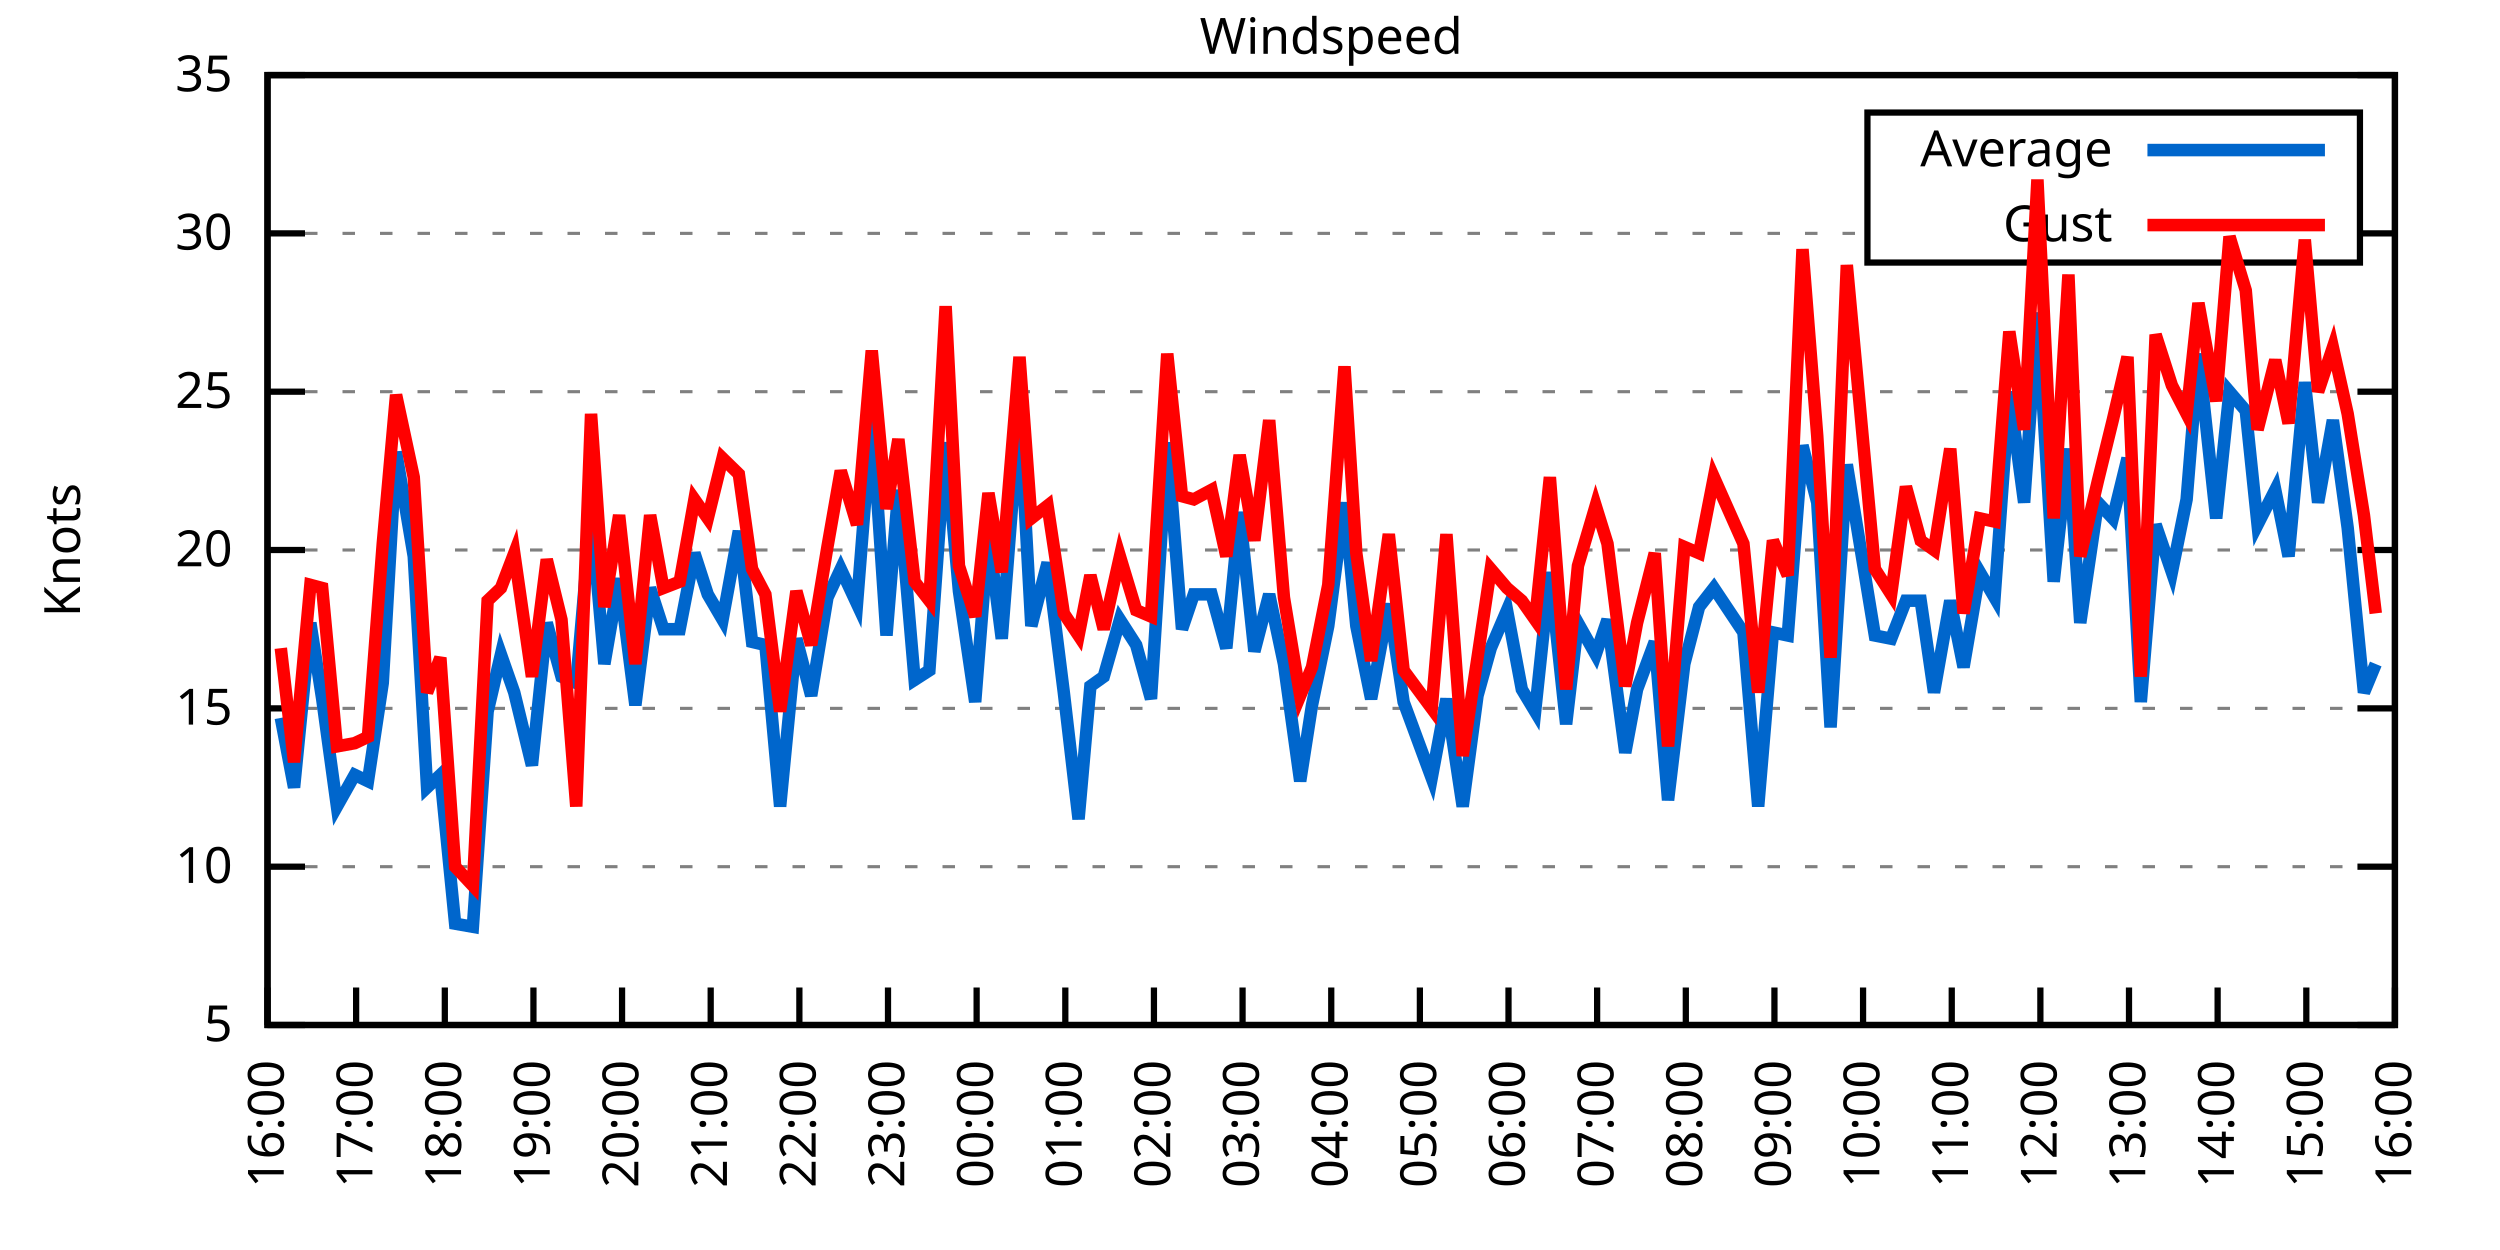
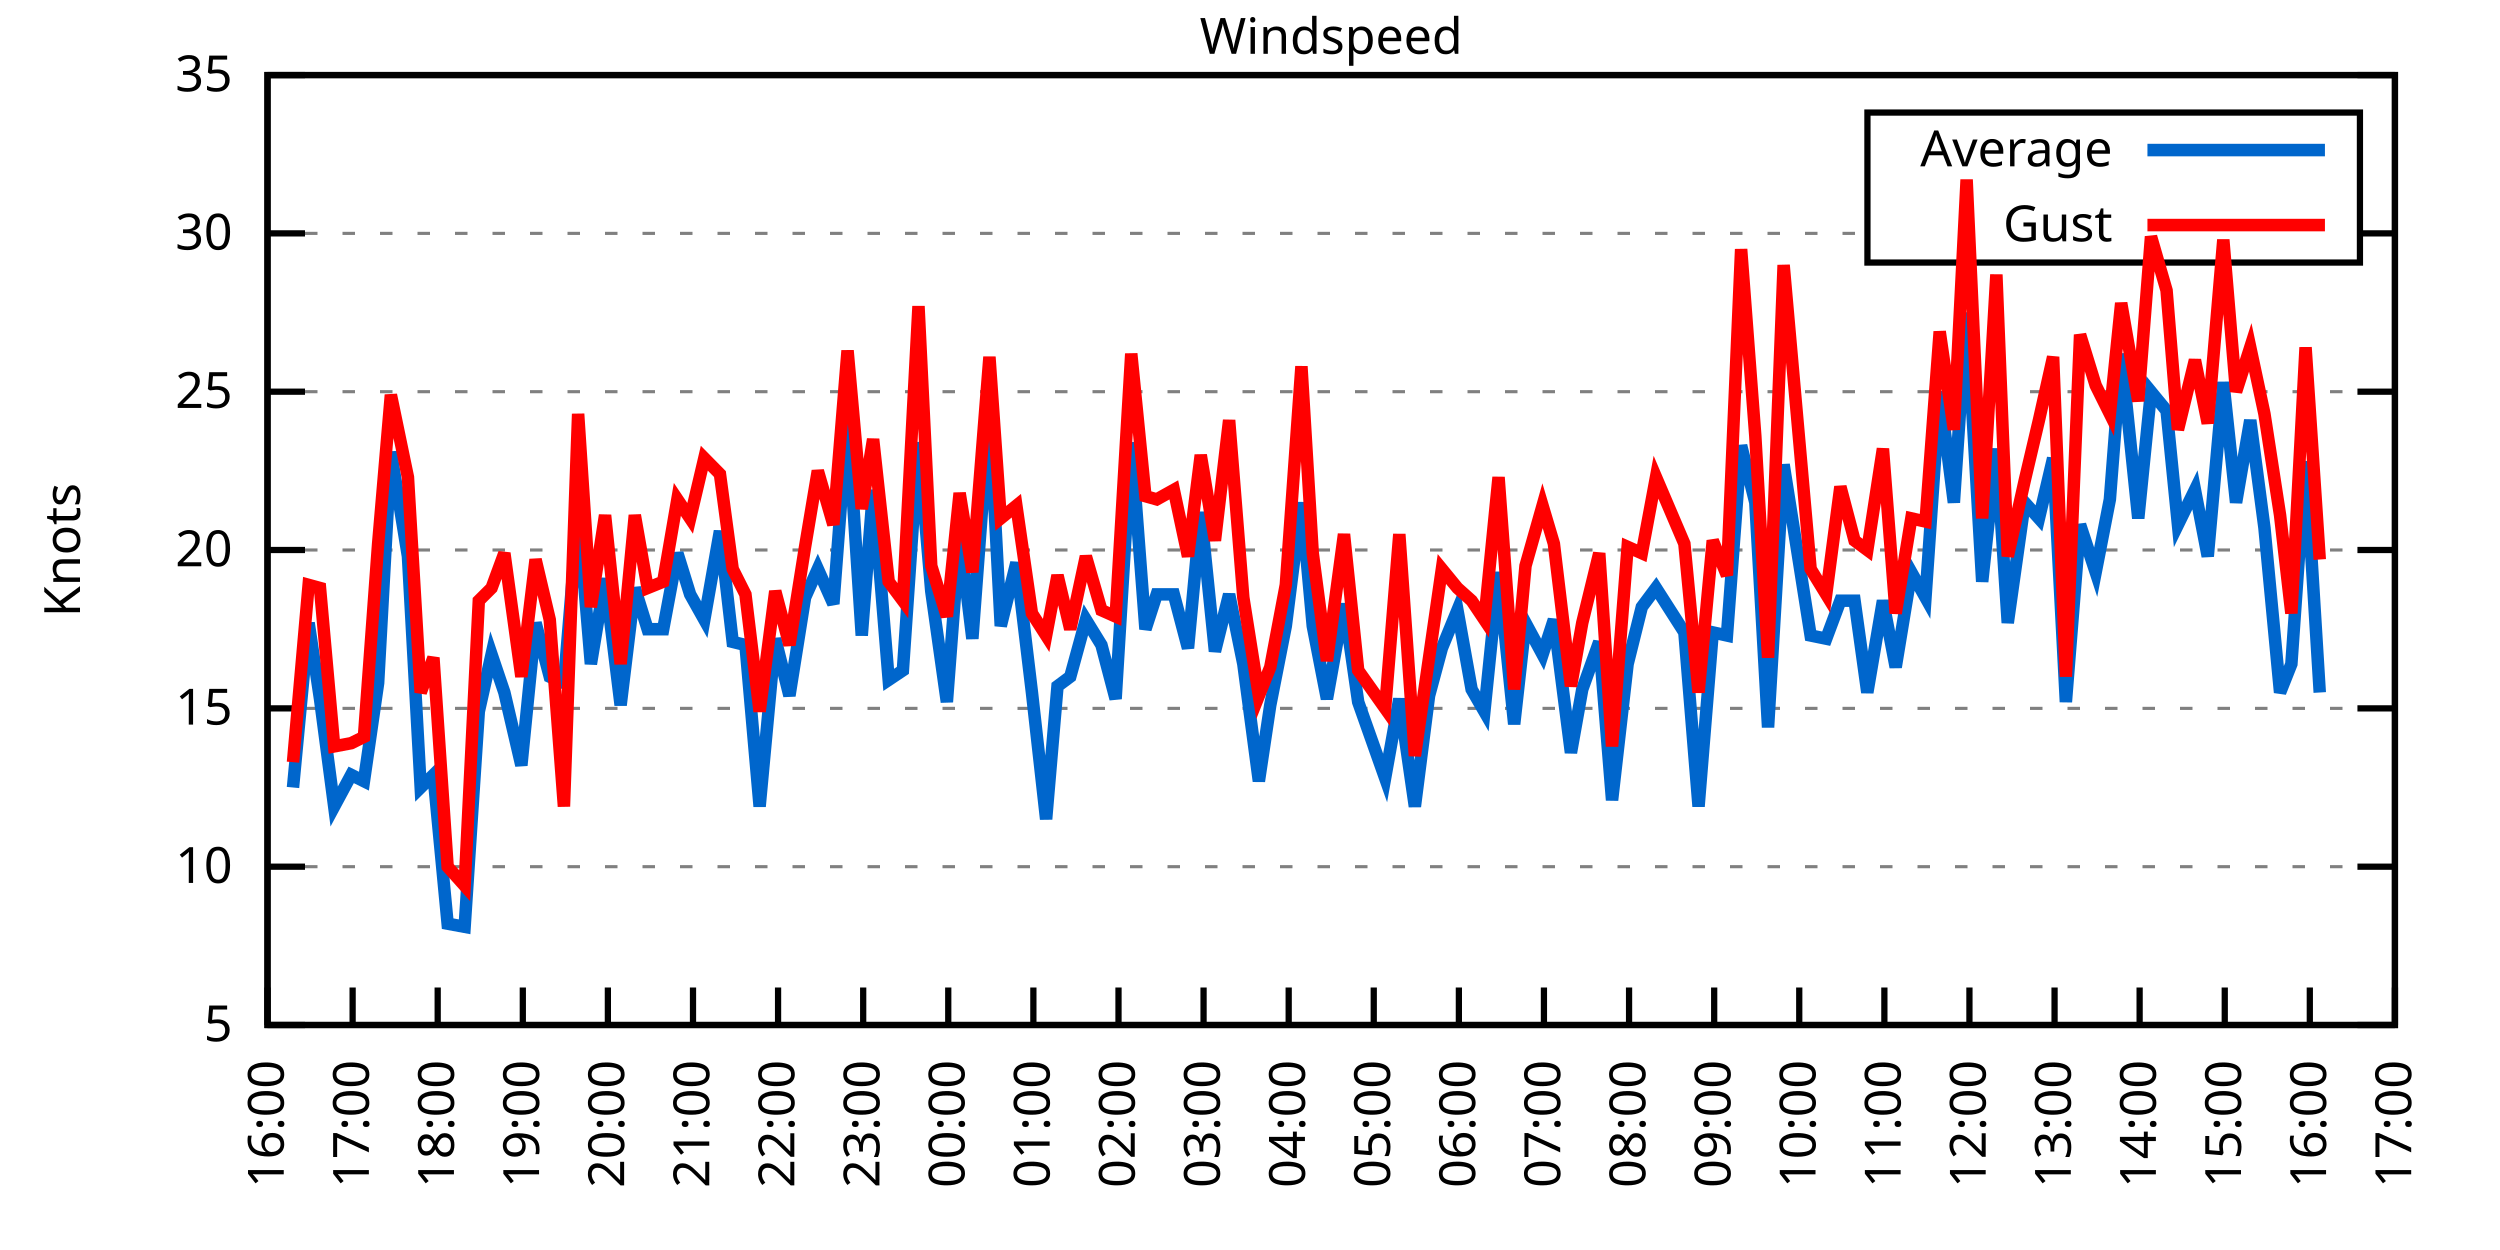
<svg xmlns="http://www.w3.org/2000/svg" xmlns:xlink="http://www.w3.org/1999/xlink" width="400" height="200" viewBox="0 0 400 200">
  <g id="gnuplot_canvas">
    <rect x="0" y="0" width="400" height="200" fill="none" />
    <defs>
      <circle id="gpDot" r="0.5" stroke-width="0.5" stroke="currentColor" />
      <path id="gpPt0" stroke-width="0.333" stroke="currentColor" d="M-1,0 h2 M0,-1 v2" />
      <path id="gpPt1" stroke-width="0.333" stroke="currentColor" d="M-1,-1 L1,1 M1,-1 L-1,1" />
      <path id="gpPt2" stroke-width="0.333" stroke="currentColor" d="M-1,0 L1,0 M0,-1 L0,1 M-1,-1 L1,1 M-1,1 L1,-1" />
      <rect id="gpPt3" stroke-width="0.333" stroke="currentColor" x="-1" y="-1" width="2" height="2" />
      <rect id="gpPt4" stroke-width="0.333" stroke="currentColor" fill="currentColor" x="-1" y="-1" width="2" height="2" />
      <circle id="gpPt5" stroke-width="0.333" stroke="currentColor" cx="0" cy="0" r="1" />
      <use xlink:href="#gpPt5" id="gpPt6" fill="currentColor" stroke="none" />
      <path id="gpPt7" stroke-width="0.333" stroke="currentColor" d="M0,-1.33 L-1.33,0.67 L1.33,0.67 z" />
      <use xlink:href="#gpPt7" id="gpPt8" fill="currentColor" stroke="none" />
      <use xlink:href="#gpPt7" id="gpPt9" stroke="currentColor" transform="rotate(180)" />
      <use xlink:href="#gpPt9" id="gpPt10" fill="currentColor" stroke="none" />
      <use xlink:href="#gpPt3" id="gpPt11" stroke="currentColor" transform="rotate(45)" />
      <use xlink:href="#gpPt11" id="gpPt12" fill="currentColor" stroke="none" />
      <path id="gpPt13" stroke-width="0.333" stroke="currentColor" d="M0,1.330 L1.265,0.411 L0.782,-1.067 L-0.782,-1.076 L-1.265,0.411 z" />
      <use xlink:href="#gpPt13" id="gpPt14" fill="currentColor" stroke="none" />
      <filter id="textbox" filterUnits="objectBoundingBox" x="0" y="0" height="1" width="1">
        <feFlood flood-color="white" flood-opacity="1" result="bgnd" />
        <feComposite in="SourceGraphic" in2="bgnd" operator="atop" />
      </filter>
      <filter id="greybox" filterUnits="objectBoundingBox" x="0" y="0" height="1" width="1">
        <feFlood flood-color="lightgrey" flood-opacity="1" result="grey" />
        <feComposite in="SourceGraphic" in2="grey" operator="atop" />
      </filter>
    </defs>
    <g fill="none" color="white" stroke="currentColor" stroke-width="1.00" stroke-linecap="butt" stroke-linejoin="miter">
</g>
    <g fill="none" color="black" stroke="currentColor" stroke-width="1.00" stroke-linecap="butt" stroke-linejoin="miter">
      <g stroke="none" shape-rendering="crispEdges">
        <polygon fill="rgb(255, 255, 255)" points="42.80,164.00 383.18,164.00 383.18,12.02 42.80,12.02 " />
      </g>
    </g>
    <g fill="none" color="black" stroke="currentColor" stroke-width="1.00" stroke-linecap="butt" stroke-linejoin="miter">
</g>
    <g fill="none" color="black" stroke="black" stroke-width="0.50" stroke-linecap="butt" stroke-linejoin="miter">
</g>
    <g fill="none" color="gray" stroke="currentColor" stroke-width="0.50" stroke-linecap="butt" stroke-linejoin="miter">
      <path stroke="gray" stroke-dasharray="2,4" class="gridline" d="M42.80,164.00 L383.19,164.00  " />
    </g>
    <g fill="none" color="gray" stroke="gray" stroke-width="1.00" stroke-linecap="butt" stroke-linejoin="miter">
</g>
    <g fill="none" color="black" stroke="currentColor" stroke-width="1.00" stroke-linecap="butt" stroke-linejoin="miter">
      <path stroke="black" d="M42.80,164.00 L48.80,164.00 M383.19,164.00 L377.19,164.00  " />
      <g transform="translate(37.20,166.60)" stroke="none" fill="black" font-family="Sans" font-size="8.00" text-anchor="end">
        <text>
          <tspan font-family="Sans"> 5</tspan>
        </text>
      </g>
    </g>
    <g fill="none" color="black" stroke="currentColor" stroke-width="1.00" stroke-linecap="butt" stroke-linejoin="miter">
</g>
    <g fill="none" color="black" stroke="black" stroke-width="0.50" stroke-linecap="butt" stroke-linejoin="miter">
</g>
    <g fill="none" color="gray" stroke="currentColor" stroke-width="0.50" stroke-linecap="butt" stroke-linejoin="miter">
      <path stroke="gray" stroke-dasharray="2,4" class="gridline" d="M42.80,138.67 L383.19,138.67  " />
    </g>
    <g fill="none" color="gray" stroke="gray" stroke-width="1.00" stroke-linecap="butt" stroke-linejoin="miter">
</g>
    <g fill="none" color="black" stroke="currentColor" stroke-width="1.00" stroke-linecap="butt" stroke-linejoin="miter">
      <path stroke="black" d="M42.80,138.67 L48.80,138.67 M383.19,138.67 L377.19,138.67  " />
      <g transform="translate(37.20,141.27)" stroke="none" fill="black" font-family="Sans" font-size="8.00" text-anchor="end">
        <text>
          <tspan font-family="Sans"> 10</tspan>
        </text>
      </g>
    </g>
    <g fill="none" color="black" stroke="currentColor" stroke-width="1.00" stroke-linecap="butt" stroke-linejoin="miter">
</g>
    <g fill="none" color="black" stroke="black" stroke-width="0.50" stroke-linecap="butt" stroke-linejoin="miter">
</g>
    <g fill="none" color="gray" stroke="currentColor" stroke-width="0.50" stroke-linecap="butt" stroke-linejoin="miter">
      <path stroke="gray" stroke-dasharray="2,4" class="gridline" d="M42.80,113.34 L383.19,113.34  " />
    </g>
    <g fill="none" color="gray" stroke="gray" stroke-width="1.00" stroke-linecap="butt" stroke-linejoin="miter">
</g>
    <g fill="none" color="black" stroke="currentColor" stroke-width="1.00" stroke-linecap="butt" stroke-linejoin="miter">
      <path stroke="black" d="M42.80,113.34 L48.80,113.34 M383.19,113.34 L377.19,113.34  " />
      <g transform="translate(37.20,115.94)" stroke="none" fill="black" font-family="Sans" font-size="8.00" text-anchor="end">
        <text>
          <tspan font-family="Sans"> 15</tspan>
        </text>
      </g>
    </g>
    <g fill="none" color="black" stroke="currentColor" stroke-width="1.00" stroke-linecap="butt" stroke-linejoin="miter">
</g>
    <g fill="none" color="black" stroke="black" stroke-width="0.50" stroke-linecap="butt" stroke-linejoin="miter">
</g>
    <g fill="none" color="gray" stroke="currentColor" stroke-width="0.50" stroke-linecap="butt" stroke-linejoin="miter">
      <path stroke="gray" stroke-dasharray="2,4" class="gridline" d="M42.80,88.00 L383.19,88.00  " />
    </g>
    <g fill="none" color="gray" stroke="gray" stroke-width="1.00" stroke-linecap="butt" stroke-linejoin="miter">
</g>
    <g fill="none" color="black" stroke="currentColor" stroke-width="1.00" stroke-linecap="butt" stroke-linejoin="miter">
      <path stroke="black" d="M42.80,88.00 L48.80,88.00 M383.19,88.00 L377.19,88.00  " />
      <g transform="translate(37.20,90.60)" stroke="none" fill="black" font-family="Sans" font-size="8.00" text-anchor="end">
        <text>
          <tspan font-family="Sans"> 20</tspan>
        </text>
      </g>
    </g>
    <g fill="none" color="black" stroke="currentColor" stroke-width="1.00" stroke-linecap="butt" stroke-linejoin="miter">
</g>
    <g fill="none" color="black" stroke="black" stroke-width="0.50" stroke-linecap="butt" stroke-linejoin="miter">
</g>
    <g fill="none" color="gray" stroke="currentColor" stroke-width="0.50" stroke-linecap="butt" stroke-linejoin="miter">
      <path stroke="gray" stroke-dasharray="2,4" class="gridline" d="M42.80,62.67 L383.19,62.67  " />
    </g>
    <g fill="none" color="gray" stroke="gray" stroke-width="1.00" stroke-linecap="butt" stroke-linejoin="miter">
</g>
    <g fill="none" color="black" stroke="currentColor" stroke-width="1.00" stroke-linecap="butt" stroke-linejoin="miter">
      <path stroke="black" d="M42.80,62.67 L48.80,62.67 M383.19,62.67 L377.19,62.67  " />
      <g transform="translate(37.20,65.27)" stroke="none" fill="black" font-family="Sans" font-size="8.00" text-anchor="end">
        <text>
          <tspan font-family="Sans"> 25</tspan>
        </text>
      </g>
    </g>
    <g fill="none" color="black" stroke="currentColor" stroke-width="1.00" stroke-linecap="butt" stroke-linejoin="miter">
</g>
    <g fill="none" color="black" stroke="black" stroke-width="0.50" stroke-linecap="butt" stroke-linejoin="miter">
</g>
    <g fill="none" color="gray" stroke="currentColor" stroke-width="0.50" stroke-linecap="butt" stroke-linejoin="miter">
      <path stroke="gray" stroke-dasharray="2,4" class="gridline" d="M42.80,37.34 L298.79,37.34 M377.59,37.34 L383.19,37.34  " />
    </g>
    <g fill="none" color="gray" stroke="gray" stroke-width="1.00" stroke-linecap="butt" stroke-linejoin="miter">
</g>
    <g fill="none" color="black" stroke="currentColor" stroke-width="1.00" stroke-linecap="butt" stroke-linejoin="miter">
      <path stroke="black" d="M42.80,37.34 L48.80,37.34 M383.19,37.34 L377.19,37.34  " />
      <g transform="translate(37.20,39.94)" stroke="none" fill="black" font-family="Sans" font-size="8.00" text-anchor="end">
        <text>
          <tspan font-family="Sans"> 30</tspan>
        </text>
      </g>
    </g>
    <g fill="none" color="black" stroke="currentColor" stroke-width="1.00" stroke-linecap="butt" stroke-linejoin="miter">
</g>
    <g fill="none" color="black" stroke="black" stroke-width="0.50" stroke-linecap="butt" stroke-linejoin="miter">
</g>
    <g fill="none" color="gray" stroke="currentColor" stroke-width="0.50" stroke-linecap="butt" stroke-linejoin="miter">
      <path stroke="gray" stroke-dasharray="2,4" class="gridline" d="M42.80,12.01 L383.19,12.01  " />
    </g>
    <g fill="none" color="gray" stroke="gray" stroke-width="1.00" stroke-linecap="butt" stroke-linejoin="miter">
</g>
    <g fill="none" color="black" stroke="currentColor" stroke-width="1.00" stroke-linecap="butt" stroke-linejoin="miter">
      <path stroke="black" d="M42.80,12.01 L48.80,12.01 M383.19,12.01 L377.19,12.01  " />
      <g transform="translate(37.20,14.61)" stroke="none" fill="black" font-family="Sans" font-size="8.00" text-anchor="end">
        <text>
          <tspan font-family="Sans"> 35</tspan>
        </text>
      </g>
    </g>
    <g fill="none" color="black" stroke="currentColor" stroke-width="1.00" stroke-linecap="butt" stroke-linejoin="miter">
      <path stroke="black" d="M42.80,164.00 L42.80,158.00  " />
      <g transform="translate(45.40,169.60) rotate(270.00)" stroke="none" fill="black" font-family="Sans" font-size="8.00" text-anchor="end">
        <text>
          <tspan font-family="Sans">16:00</tspan>
        </text>
      </g>
    </g>
    <g fill="none" color="black" stroke="currentColor" stroke-width="1.00" stroke-linecap="butt" stroke-linejoin="miter">
-       <path stroke="black" d="M56.98,164.00 L56.98,158.00  " />
-       <g transform="translate(59.58,169.60) rotate(270.00)" stroke="none" fill="black" font-family="Sans" font-size="8.00" text-anchor="end">
+       <path stroke="black" d="M56.42,164.00 L56.42,158.00  " />
+       <g transform="translate(59.02,169.60) rotate(270.00)" stroke="none" fill="black" font-family="Sans" font-size="8.00" text-anchor="end">
        <text>
          <tspan font-family="Sans">17:00</tspan>
        </text>
      </g>
    </g>
    <g fill="none" color="black" stroke="currentColor" stroke-width="1.00" stroke-linecap="butt" stroke-linejoin="miter">
-       <path stroke="black" d="M71.17,164.00 L71.17,158.00  " />
-       <g transform="translate(73.77,169.60) rotate(270.00)" stroke="none" fill="black" font-family="Sans" font-size="8.00" text-anchor="end">
+       <path stroke="black" d="M70.03,164.00 L70.03,158.00  " />
+       <g transform="translate(72.63,169.60) rotate(270.00)" stroke="none" fill="black" font-family="Sans" font-size="8.00" text-anchor="end">
        <text>
          <tspan font-family="Sans">18:00</tspan>
        </text>
      </g>
    </g>
    <g fill="none" color="black" stroke="currentColor" stroke-width="1.00" stroke-linecap="butt" stroke-linejoin="miter">
-       <path stroke="black" d="M85.35,164.00 L85.35,158.00  " />
-       <g transform="translate(87.95,169.60) rotate(270.00)" stroke="none" fill="black" font-family="Sans" font-size="8.00" text-anchor="end">
+       <path stroke="black" d="M83.65,164.00 L83.65,158.00  " />
+       <g transform="translate(86.25,169.60) rotate(270.00)" stroke="none" fill="black" font-family="Sans" font-size="8.00" text-anchor="end">
        <text>
          <tspan font-family="Sans">19:00</tspan>
        </text>
      </g>
    </g>
    <g fill="none" color="black" stroke="currentColor" stroke-width="1.00" stroke-linecap="butt" stroke-linejoin="miter">
-       <path stroke="black" d="M99.53,164.00 L99.53,158.00  " />
-       <g transform="translate(102.13,169.60) rotate(270.00)" stroke="none" fill="black" font-family="Sans" font-size="8.00" text-anchor="end">
+       <path stroke="black" d="M97.26,164.00 L97.26,158.00  " />
+       <g transform="translate(99.86,169.60) rotate(270.00)" stroke="none" fill="black" font-family="Sans" font-size="8.00" text-anchor="end">
        <text>
          <tspan font-family="Sans">20:00</tspan>
        </text>
      </g>
    </g>
    <g fill="none" color="black" stroke="currentColor" stroke-width="1.00" stroke-linecap="butt" stroke-linejoin="miter">
-       <path stroke="black" d="M113.71,164.00 L113.71,158.00  " />
-       <g transform="translate(116.31,169.60) rotate(270.00)" stroke="none" fill="black" font-family="Sans" font-size="8.00" text-anchor="end">
+       <path stroke="black" d="M110.88,164.00 L110.88,158.00  " />
+       <g transform="translate(113.48,169.60) rotate(270.00)" stroke="none" fill="black" font-family="Sans" font-size="8.00" text-anchor="end">
        <text>
          <tspan font-family="Sans">21:00</tspan>
        </text>
      </g>
    </g>
    <g fill="none" color="black" stroke="currentColor" stroke-width="1.00" stroke-linecap="butt" stroke-linejoin="miter">
-       <path stroke="black" d="M127.90,164.00 L127.90,158.00  " />
-       <g transform="translate(130.50,169.60) rotate(270.00)" stroke="none" fill="black" font-family="Sans" font-size="8.00" text-anchor="end">
+       <path stroke="black" d="M124.49,164.00 L124.49,158.00  " />
+       <g transform="translate(127.09,169.60) rotate(270.00)" stroke="none" fill="black" font-family="Sans" font-size="8.00" text-anchor="end">
        <text>
          <tspan font-family="Sans">22:00</tspan>
        </text>
      </g>
    </g>
    <g fill="none" color="black" stroke="currentColor" stroke-width="1.00" stroke-linecap="butt" stroke-linejoin="miter">
-       <path stroke="black" d="M142.08,164.00 L142.08,158.00  " />
-       <g transform="translate(144.68,169.60) rotate(270.00)" stroke="none" fill="black" font-family="Sans" font-size="8.00" text-anchor="end">
+       <path stroke="black" d="M138.11,164.00 L138.11,158.00  " />
+       <g transform="translate(140.71,169.60) rotate(270.00)" stroke="none" fill="black" font-family="Sans" font-size="8.00" text-anchor="end">
        <text>
          <tspan font-family="Sans">23:00</tspan>
        </text>
      </g>
    </g>
    <g fill="none" color="black" stroke="currentColor" stroke-width="1.00" stroke-linecap="butt" stroke-linejoin="miter">
-       <path stroke="black" d="M156.26,164.00 L156.26,158.00  " />
-       <g transform="translate(158.86,169.60) rotate(270.00)" stroke="none" fill="black" font-family="Sans" font-size="8.00" text-anchor="end">
+       <path stroke="black" d="M151.72,164.00 L151.72,158.00  " />
+       <g transform="translate(154.32,169.60) rotate(270.00)" stroke="none" fill="black" font-family="Sans" font-size="8.00" text-anchor="end">
        <text>
          <tspan font-family="Sans">00:00</tspan>
        </text>
      </g>
    </g>
    <g fill="none" color="black" stroke="currentColor" stroke-width="1.00" stroke-linecap="butt" stroke-linejoin="miter">
-       <path stroke="black" d="M170.45,164.00 L170.45,158.00  " />
-       <g transform="translate(173.05,169.60) rotate(270.00)" stroke="none" fill="black" font-family="Sans" font-size="8.00" text-anchor="end">
+       <path stroke="black" d="M165.34,164.00 L165.34,158.00  " />
+       <g transform="translate(167.94,169.60) rotate(270.00)" stroke="none" fill="black" font-family="Sans" font-size="8.00" text-anchor="end">
        <text>
          <tspan font-family="Sans">01:00</tspan>
        </text>
      </g>
    </g>
    <g fill="none" color="black" stroke="currentColor" stroke-width="1.00" stroke-linecap="butt" stroke-linejoin="miter">
-       <path stroke="black" d="M184.63,164.00 L184.63,158.00  " />
-       <g transform="translate(187.23,169.60) rotate(270.00)" stroke="none" fill="black" font-family="Sans" font-size="8.00" text-anchor="end">
+       <path stroke="black" d="M178.96,164.00 L178.96,158.00  " />
+       <g transform="translate(181.56,169.60) rotate(270.00)" stroke="none" fill="black" font-family="Sans" font-size="8.00" text-anchor="end">
        <text>
          <tspan font-family="Sans">02:00</tspan>
        </text>
      </g>
    </g>
    <g fill="none" color="black" stroke="currentColor" stroke-width="1.00" stroke-linecap="butt" stroke-linejoin="miter">
-       <path stroke="black" d="M198.81,164.00 L198.81,158.00  " />
-       <g transform="translate(201.41,169.60) rotate(270.00)" stroke="none" fill="black" font-family="Sans" font-size="8.00" text-anchor="end">
+       <path stroke="black" d="M192.57,164.00 L192.57,158.00  " />
+       <g transform="translate(195.17,169.60) rotate(270.00)" stroke="none" fill="black" font-family="Sans" font-size="8.00" text-anchor="end">
        <text>
          <tspan font-family="Sans">03:00</tspan>
        </text>
      </g>
    </g>
    <g fill="none" color="black" stroke="currentColor" stroke-width="1.00" stroke-linecap="butt" stroke-linejoin="miter">
-       <path stroke="black" d="M213.00,164.00 L213.00,158.00  " />
-       <g transform="translate(215.60,169.60) rotate(270.00)" stroke="none" fill="black" font-family="Sans" font-size="8.00" text-anchor="end">
+       <path stroke="black" d="M206.19,164.00 L206.19,158.00  " />
+       <g transform="translate(208.79,169.60) rotate(270.00)" stroke="none" fill="black" font-family="Sans" font-size="8.00" text-anchor="end">
        <text>
          <tspan font-family="Sans">04:00</tspan>
        </text>
      </g>
    </g>
    <g fill="none" color="black" stroke="currentColor" stroke-width="1.00" stroke-linecap="butt" stroke-linejoin="miter">
-       <path stroke="black" d="M227.18,164.00 L227.18,158.00  " />
-       <g transform="translate(229.78,169.60) rotate(270.00)" stroke="none" fill="black" font-family="Sans" font-size="8.00" text-anchor="end">
+       <path stroke="black" d="M219.80,164.00 L219.80,158.00  " />
+       <g transform="translate(222.40,169.60) rotate(270.00)" stroke="none" fill="black" font-family="Sans" font-size="8.00" text-anchor="end">
        <text>
          <tspan font-family="Sans">05:00</tspan>
        </text>
      </g>
    </g>
    <g fill="none" color="black" stroke="currentColor" stroke-width="1.00" stroke-linecap="butt" stroke-linejoin="miter">
-       <path stroke="black" d="M241.36,164.00 L241.36,158.00  " />
-       <g transform="translate(243.96,169.60) rotate(270.00)" stroke="none" fill="black" font-family="Sans" font-size="8.00" text-anchor="end">
+       <path stroke="black" d="M233.42,164.00 L233.42,158.00  " />
+       <g transform="translate(236.02,169.60) rotate(270.00)" stroke="none" fill="black" font-family="Sans" font-size="8.00" text-anchor="end">
        <text>
          <tspan font-family="Sans">06:00</tspan>
        </text>
      </g>
    </g>
    <g fill="none" color="black" stroke="currentColor" stroke-width="1.00" stroke-linecap="butt" stroke-linejoin="miter">
-       <path stroke="black" d="M255.54,164.00 L255.54,158.00  " />
-       <g transform="translate(258.14,169.60) rotate(270.00)" stroke="none" fill="black" font-family="Sans" font-size="8.00" text-anchor="end">
+       <path stroke="black" d="M247.03,164.00 L247.03,158.00  " />
+       <g transform="translate(249.63,169.60) rotate(270.00)" stroke="none" fill="black" font-family="Sans" font-size="8.00" text-anchor="end">
        <text>
          <tspan font-family="Sans">07:00</tspan>
        </text>
      </g>
    </g>
    <g fill="none" color="black" stroke="currentColor" stroke-width="1.00" stroke-linecap="butt" stroke-linejoin="miter">
-       <path stroke="black" d="M269.73,164.00 L269.73,158.00  " />
-       <g transform="translate(272.33,169.60) rotate(270.00)" stroke="none" fill="black" font-family="Sans" font-size="8.00" text-anchor="end">
+       <path stroke="black" d="M260.65,164.00 L260.65,158.00  " />
+       <g transform="translate(263.25,169.60) rotate(270.00)" stroke="none" fill="black" font-family="Sans" font-size="8.00" text-anchor="end">
        <text>
          <tspan font-family="Sans">08:00</tspan>
        </text>
      </g>
    </g>
    <g fill="none" color="black" stroke="currentColor" stroke-width="1.00" stroke-linecap="butt" stroke-linejoin="miter">
-       <path stroke="black" d="M283.91,164.00 L283.91,158.00  " />
-       <g transform="translate(286.51,169.60) rotate(270.00)" stroke="none" fill="black" font-family="Sans" font-size="8.00" text-anchor="end">
+       <path stroke="black" d="M274.27,164.00 L274.27,158.00  " />
+       <g transform="translate(276.87,169.60) rotate(270.00)" stroke="none" fill="black" font-family="Sans" font-size="8.00" text-anchor="end">
        <text>
          <tspan font-family="Sans">09:00</tspan>
        </text>
      </g>
    </g>
    <g fill="none" color="black" stroke="currentColor" stroke-width="1.00" stroke-linecap="butt" stroke-linejoin="miter">
-       <path stroke="black" d="M298.09,164.00 L298.09,158.00  " />
-       <g transform="translate(300.69,169.60) rotate(270.00)" stroke="none" fill="black" font-family="Sans" font-size="8.00" text-anchor="end">
+       <path stroke="black" d="M287.88,164.00 L287.88,158.00  " />
+       <g transform="translate(290.48,169.60) rotate(270.00)" stroke="none" fill="black" font-family="Sans" font-size="8.00" text-anchor="end">
        <text>
          <tspan font-family="Sans">10:00</tspan>
        </text>
      </g>
    </g>
    <g fill="none" color="black" stroke="currentColor" stroke-width="1.00" stroke-linecap="butt" stroke-linejoin="miter">
-       <path stroke="black" d="M312.28,164.00 L312.28,158.00  " />
-       <g transform="translate(314.88,169.60) rotate(270.00)" stroke="none" fill="black" font-family="Sans" font-size="8.00" text-anchor="end">
+       <path stroke="black" d="M301.50,164.00 L301.50,158.00  " />
+       <g transform="translate(304.10,169.60) rotate(270.00)" stroke="none" fill="black" font-family="Sans" font-size="8.00" text-anchor="end">
        <text>
          <tspan font-family="Sans">11:00</tspan>
        </text>
      </g>
    </g>
    <g fill="none" color="black" stroke="currentColor" stroke-width="1.00" stroke-linecap="butt" stroke-linejoin="miter">
-       <path stroke="black" d="M326.46,164.00 L326.46,158.00  " />
-       <g transform="translate(329.06,169.60) rotate(270.00)" stroke="none" fill="black" font-family="Sans" font-size="8.00" text-anchor="end">
+       <path stroke="black" d="M315.11,164.00 L315.11,158.00  " />
+       <g transform="translate(317.71,169.60) rotate(270.00)" stroke="none" fill="black" font-family="Sans" font-size="8.00" text-anchor="end">
        <text>
          <tspan font-family="Sans">12:00</tspan>
        </text>
      </g>
    </g>
    <g fill="none" color="black" stroke="currentColor" stroke-width="1.00" stroke-linecap="butt" stroke-linejoin="miter">
-       <path stroke="black" d="M340.64,164.00 L340.64,158.00  " />
-       <g transform="translate(343.24,169.60) rotate(270.00)" stroke="none" fill="black" font-family="Sans" font-size="8.00" text-anchor="end">
+       <path stroke="black" d="M328.73,164.00 L328.73,158.00  " />
+       <g transform="translate(331.33,169.60) rotate(270.00)" stroke="none" fill="black" font-family="Sans" font-size="8.00" text-anchor="end">
        <text>
          <tspan font-family="Sans">13:00</tspan>
        </text>
      </g>
    </g>
    <g fill="none" color="black" stroke="currentColor" stroke-width="1.00" stroke-linecap="butt" stroke-linejoin="miter">
-       <path stroke="black" d="M354.82,164.00 L354.82,158.00  " />
-       <g transform="translate(357.42,169.60) rotate(270.00)" stroke="none" fill="black" font-family="Sans" font-size="8.00" text-anchor="end">
+       <path stroke="black" d="M342.34,164.00 L342.34,158.00  " />
+       <g transform="translate(344.94,169.60) rotate(270.00)" stroke="none" fill="black" font-family="Sans" font-size="8.00" text-anchor="end">
        <text>
          <tspan font-family="Sans">14:00</tspan>
        </text>
      </g>
    </g>
    <g fill="none" color="black" stroke="currentColor" stroke-width="1.00" stroke-linecap="butt" stroke-linejoin="miter">
-       <path stroke="black" d="M369.01,164.00 L369.01,158.00  " />
-       <g transform="translate(371.61,169.60) rotate(270.00)" stroke="none" fill="black" font-family="Sans" font-size="8.00" text-anchor="end">
+       <path stroke="black" d="M355.96,164.00 L355.96,158.00  " />
+       <g transform="translate(358.56,169.60) rotate(270.00)" stroke="none" fill="black" font-family="Sans" font-size="8.00" text-anchor="end">
        <text>
          <tspan font-family="Sans">15:00</tspan>
+         </text>
+       </g>
+     </g>
+     <g fill="none" color="black" stroke="currentColor" stroke-width="1.00" stroke-linecap="butt" stroke-linejoin="miter">
+       <path stroke="black" d="M369.57,164.00 L369.57,158.00  " />
+       <g transform="translate(372.17,169.60) rotate(270.00)" stroke="none" fill="black" font-family="Sans" font-size="8.00" text-anchor="end">
+         <text>
+           <tspan font-family="Sans">16:00</tspan>
        </text>
      </g>
    </g>
    <g fill="none" color="black" stroke="currentColor" stroke-width="1.00" stroke-linecap="butt" stroke-linejoin="miter">
      <path stroke="black" d="M383.19,164.00 L383.19,158.00  " />
      <g transform="translate(385.79,169.60) rotate(270.00)" stroke="none" fill="black" font-family="Sans" font-size="8.00" text-anchor="end">
        <text>
-           <tspan font-family="Sans">16:00</tspan>
+           <tspan font-family="Sans">17:00</tspan>
        </text>
      </g>
    </g>
    <g fill="none" color="black" stroke="currentColor" stroke-width="1.00" stroke-linecap="butt" stroke-linejoin="miter">
</g>
    <g fill="none" color="black" stroke="currentColor" stroke-width="1.00" stroke-linecap="butt" stroke-linejoin="miter">
      <path stroke="black" d="M42.80,12.01 L42.80,164.00 L383.19,164.00 L383.19,12.01 L42.80,12.01 Z  " />
    </g>
    <g fill="none" color="black" stroke="currentColor" stroke-width="1.00" stroke-linecap="butt" stroke-linejoin="miter">
</g>
    <g fill="none" color="black" stroke="currentColor" stroke-width="1.00" stroke-linecap="butt" stroke-linejoin="miter">
      <path stroke="black" d="M298.79,42.01 L298.79,18.01 L377.59,18.01 L377.59,42.01 L298.79,42.01 Z  " />
    </g>
    <g id="Windspeed_plot_1">
      <g fill="none" color="white" stroke="black" stroke-width="2.00" stroke-linecap="butt" stroke-linejoin="miter">
</g>
      <g fill="none" color="black" stroke="currentColor" stroke-width="2.00" stroke-linecap="butt" stroke-linejoin="miter">
        <g transform="translate(337.99,26.61)" stroke="none" fill="black" font-family="Sans" font-size="8.00" text-anchor="end">
          <text>
            <tspan font-family="Sans">Average</tspan>
          </text>
        </g>
      </g>
      <g fill="none" color="black" stroke="currentColor" stroke-width="2.00" stroke-linecap="butt" stroke-linejoin="miter">
-         <path stroke="rgb(  0, 102, 204)" d="M343.59,24.01 L371.99,24.01 M44.93,114.86 L47.05,126.00 L49.66,99.66 L51.55,111.82 L53.91,129.04 L56.75,123.98   L58.87,124.99 L61.24,109.28 L63.37,72.30 L66.20,89.02 L68.33,126.00 L70.46,123.98 L72.82,147.79 L75.66,148.29   L78.02,113.84 L80.15,104.72 L82.28,110.80 L85.11,122.46 L87.48,99.66 L89.84,108.27 L92.20,109.28 L94.57,81.93   L96.70,106.24 L99.06,92.56 L101.66,112.83 L104.02,94.08 L106.15,100.67 L108.75,100.67 L111.11,88.51 L113.24,95.10   L115.61,99.15 L118.21,84.97 L120.33,102.70 L122.46,103.20 L124.82,129.04 L127.42,102.19 L129.79,111.31 L132.39,95.60   L134.52,91.04 L137.12,96.62 L139.48,66.73 L141.84,101.68 L143.74,78.38 L146.34,108.78 L148.70,107.26 L151.30,70.78   L153.43,94.59 L156.03,112.32 L158.15,85.47 L160.28,102.19 L163.12,65.71 L165.01,100.16 L167.61,90.03 L170.21,110.80   L172.57,131.07 L174.46,109.79 L176.59,108.27 L179.19,99.15 L181.79,103.20 L184.16,111.82 L186.76,70.78 L189.12,100.67   L191.01,95.10 L193.85,95.10 L196.21,103.71 L198.34,81.93 L200.70,104.22 L203.07,95.10 L205.43,106.24 L208.03,124.99   L209.92,112.83 L212.52,100.16 L215.12,80.41 L217.01,100.16 L219.38,111.82 L222.21,96.62 L224.58,112.32 L229.07,124.48   L231.43,111.82 L234.03,129.04 L236.40,111.31 L238.52,103.71 L241.12,97.63 L243.49,110.30 L245.62,113.84 L247.98,91.55   L250.58,115.87 L252.47,99.66 L255.31,104.72 L257.20,99.15 L260.04,120.43 L261.93,110.30 L264.76,102.70 L266.89,128.03   L269.49,106.24 L271.85,97.12 L274.22,94.08 L278.95,101.18 L281.31,129.04 L283.67,101.18 L286.04,101.68 L288.40,71.29   L290.76,80.41 L292.89,116.38 L295.49,74.33 L299.98,101.68 L302.58,102.19 L304.95,96.11 L307.31,96.11 L309.44,110.80   L312.04,96.11 L314.17,106.75 L316.77,91.55 L319.13,95.60 L321.49,62.67 L323.86,80.41 L325.99,50.01 L328.59,93.07   L330.95,71.79 L332.84,99.66 L335.68,80.41 L338.04,82.94 L340.40,73.31 L342.53,112.32 L344.90,83.95 L347.50,91.55   L349.86,79.90 L351.75,56.59 L354.59,82.94 L356.72,62.67 L359.32,65.71 L361.21,83.95 L364.04,78.38 L366.17,89.02   L368.77,61.15 L370.90,80.41 L373.26,67.23 L375.63,84.46 L378.23,110.80 L380.12,106.24  " />
+         <path stroke="rgb(  0, 102, 204)" d="M343.59,24.01 L371.99,24.01 M46.88,126.00 L49.38,99.66 L51.20,111.82 L53.47,129.04 L56.19,123.98 L58.23,124.99   L60.50,109.28 L62.54,72.30 L65.27,89.02 L67.31,126.00 L69.35,123.98 L71.62,147.79 L74.34,148.29 L76.61,113.84   L78.65,104.72 L80.70,110.80 L83.42,122.46 L85.69,99.66 L87.96,108.27 L90.23,109.28 L92.50,81.93 L94.54,106.24   L96.81,92.56 L99.30,112.83 L101.57,94.08 L103.62,100.67 L106.11,100.67 L108.38,88.51 L110.42,95.10 L112.69,99.15   L115.19,84.97 L117.23,102.70 L119.27,103.20 L121.54,129.04 L124.04,102.19 L126.31,111.31 L128.81,95.60 L130.85,91.04   L133.34,96.62 L135.61,66.73 L137.88,101.68 L139.70,78.38 L142.19,108.78 L144.46,107.26 L146.96,70.78 L149.00,94.59   L151.50,112.32 L153.54,85.47 L155.58,102.19 L158.31,65.71 L160.12,100.16 L162.62,90.03 L165.11,110.80 L167.38,131.07   L169.20,109.79 L171.24,108.27 L173.74,99.15 L176.23,103.20 L178.50,111.82 L181.00,70.78 L183.27,100.67 L185.08,95.10   L187.81,95.10 L190.08,103.71 L192.12,81.93 L194.39,104.22 L196.66,95.10 L198.93,106.24 L201.42,124.99 L203.24,112.83   L205.73,100.16 L208.23,80.41 L210.04,100.16 L212.31,111.82 L215.04,96.62 L217.31,112.32 L221.62,124.48 L223.89,111.82   L226.38,129.04 L228.65,111.31 L230.70,103.71 L233.19,97.63 L235.46,110.30 L237.50,113.84 L239.77,91.55 L242.27,115.87   L244.08,99.66 L246.81,104.72 L248.62,99.15 L251.35,120.43 L253.16,110.30 L255.88,102.70 L257.93,128.03 L260.42,106.24   L262.69,97.12 L264.96,94.08 L269.50,101.18 L271.77,129.04 L274.04,101.18 L276.31,101.68 L278.58,71.29 L280.85,80.41   L282.89,116.38 L285.38,74.33 L289.70,101.68 L292.19,102.19 L294.46,96.11 L296.73,96.11 L298.77,110.80 L301.27,96.11   L303.31,106.75 L305.81,91.55 L308.08,95.60 L310.35,62.67 L312.62,80.41 L314.66,50.01 L317.15,93.07 L319.42,71.79   L321.24,99.66 L323.96,80.41 L326.23,82.94 L328.50,73.31 L330.54,112.32 L332.81,83.95 L335.31,91.55 L337.58,79.90   L339.39,56.59 L342.12,82.94 L344.16,62.67 L346.65,65.71 L348.47,83.95 L351.19,78.38 L353.24,89.02 L355.73,61.15   L357.77,80.41 L360.04,67.23 L362.31,84.46 L364.81,110.80 L366.62,106.24 L368.89,73.82 L371.16,110.80  " />
      </g>
    </g>
    <g id="Windspeed_plot_2">
      <g fill="none" color="black" stroke="currentColor" stroke-width="2.00" stroke-linecap="butt" stroke-linejoin="miter">
        <g transform="translate(337.99,38.61)" stroke="none" fill="black" font-family="Sans" font-size="8.00" text-anchor="end">
          <text>
            <tspan font-family="Sans">Gust</tspan>
          </text>
        </g>
      </g>
      <g fill="none" color="black" stroke="currentColor" stroke-width="2.00" stroke-linecap="butt" stroke-linejoin="miter">
-         <path stroke="rgb(255,   0,   0)" d="M343.59,36.01 L371.99,36.01 M44.93,103.71 L47.05,121.95 L49.66,93.58 L51.55,94.08 L53.91,119.42 L56.75,118.91   L58.87,117.90 L61.24,86.99 L63.37,63.18 L66.20,76.35 L68.33,110.80 L70.46,105.23 L72.82,138.67 L75.66,141.71   L78.02,96.11 L80.15,94.08 L82.28,88.51 L85.11,108.27 L87.48,89.52 L89.84,99.15 L92.20,129.04 L94.57,66.22   L96.70,97.12 L99.06,82.43 L101.66,106.24 L104.02,82.43 L106.15,94.08 L108.75,93.07 L111.11,79.90 L113.24,82.94   L115.61,73.31 L118.21,75.85 L120.33,91.04 L122.46,95.10 L124.82,113.84 L127.42,94.59 L129.79,103.20 L132.39,87.50   L134.52,75.34 L137.12,83.95 L139.48,56.09 L141.84,81.42 L143.74,70.27 L146.34,93.07 L148.70,96.11 L151.30,48.99   L153.43,90.54 L156.03,98.64 L158.15,78.89 L160.28,91.55 L163.12,57.10 L165.01,82.94 L167.61,80.91 L170.21,98.14   L172.57,101.68 L174.46,92.06 L176.59,100.67 L179.19,89.02 L181.79,97.63 L184.16,98.64 L186.76,56.59 L189.12,79.39   L191.01,79.90 L193.85,78.38 L196.21,89.02 L198.34,72.81 L200.70,86.49 L203.07,67.23 L205.43,95.60 L208.03,111.31   L209.92,106.75 L212.52,93.58 L215.12,58.62 L217.01,88.51 L219.38,105.74 L222.21,85.47 L224.58,107.26 L229.07,113.34   L231.43,85.47 L234.03,120.94 L236.40,105.23 L238.52,91.04 L241.12,94.08 L243.49,96.11 L245.62,99.15 L247.98,76.35   L250.58,110.30 L252.47,90.54 L255.31,80.91 L257.20,86.99 L260.04,109.79 L261.93,99.66 L264.76,88.51 L266.89,119.42   L269.49,87.50 L271.85,88.51 L274.22,76.35 L278.95,86.99 L281.31,110.80 L283.67,86.49 L286.04,92.06 L288.40,39.87   L290.76,69.77 L292.89,105.23 L295.49,42.41 L299.98,91.04 L302.58,95.10 L304.95,77.87 L307.31,86.49 L309.44,88.00   L312.04,71.79 L314.17,98.14 L316.77,82.94 L319.13,83.45 L321.49,53.05 L323.86,68.75 L325.99,28.73 L328.59,82.94   L330.95,43.93 L332.84,89.02 L335.68,76.86 L338.04,67.23 L340.40,57.10 L342.53,108.27 L344.90,53.55 L347.50,61.66   L349.86,66.22 L351.75,48.49 L354.59,64.19 L356.72,37.85 L359.32,46.46 L361.21,68.75 L364.04,57.61 L366.17,67.74   L368.77,38.35 L370.90,62.67 L373.26,55.58 L375.63,66.22 L378.23,82.43 L380.12,98.14  " />
+         <path stroke="rgb(255,   0,   0)" d="M343.59,36.01 L371.99,36.01 M46.88,121.95 L49.38,93.58 L51.20,94.08 L53.47,119.42 L56.19,118.91 L58.23,117.90   L60.50,86.99 L62.54,63.18 L65.27,76.35 L67.31,110.80 L69.35,105.23 L71.62,138.67 L74.34,141.71 L76.61,96.11   L78.65,94.08 L80.70,88.51 L83.42,108.27 L85.69,89.52 L87.96,99.15 L90.23,129.04 L92.50,66.22 L94.54,97.12   L96.81,82.43 L99.30,106.24 L101.57,82.43 L103.62,94.08 L106.11,93.07 L108.38,79.90 L110.42,82.94 L112.69,73.31   L115.19,75.85 L117.23,91.04 L119.27,95.10 L121.54,113.84 L124.04,94.59 L126.31,103.20 L128.81,87.50 L130.85,75.34   L133.34,83.95 L135.61,56.09 L137.88,81.42 L139.70,70.27 L142.19,93.07 L144.46,96.11 L146.96,48.99 L149.00,90.54   L151.50,98.64 L153.54,78.89 L155.58,91.55 L158.31,57.10 L160.12,82.94 L162.62,80.91 L165.11,98.14 L167.38,101.68   L169.20,92.06 L171.24,100.67 L173.74,89.02 L176.23,97.63 L178.50,98.64 L181.00,56.59 L183.27,79.39 L185.08,79.90   L187.81,78.38 L190.08,89.02 L192.12,72.81 L194.39,86.49 L196.66,67.23 L198.93,95.60 L201.42,111.31 L203.24,106.75   L205.73,93.58 L208.23,58.62 L210.04,88.51 L212.31,105.74 L215.04,85.47 L217.31,107.26 L221.62,113.34 L223.89,85.47   L226.38,120.94 L228.65,105.23 L230.70,91.04 L233.19,94.08 L235.46,96.11 L237.50,99.15 L239.77,76.35 L242.27,110.30   L244.08,90.54 L246.81,80.91 L248.62,86.99 L251.35,109.79 L253.16,99.66 L255.88,88.51 L257.93,119.42 L260.42,87.50   L262.69,88.51 L264.96,76.35 L269.50,86.99 L271.77,110.80 L274.04,86.49 L276.31,92.06 L278.58,39.87 L280.85,69.77   L282.89,105.23 L285.38,42.41 L289.70,91.04 L292.19,95.10 L294.46,77.87 L296.73,86.49 L298.77,88.00 L301.27,71.79   L303.31,98.14 L305.81,82.94 L308.08,83.45 L310.35,53.05 L312.62,68.75 L314.66,28.73 L317.15,82.94 L319.42,43.93   L321.24,89.02 L323.96,76.86 L326.23,67.23 L328.50,57.10 L330.54,108.27 L332.81,53.55 L335.31,61.66 L337.58,66.22   L339.39,48.49 L342.12,64.19 L344.16,37.85 L346.65,46.46 L348.47,68.75 L351.19,57.61 L353.24,67.74 L355.73,38.35   L357.77,62.67 L360.04,55.58 L362.31,66.22 L364.81,82.43 L366.62,98.14 L368.89,55.58 L371.16,89.52  " />
      </g>
    </g>
    <g fill="none" color="black" stroke="currentColor" stroke-width="2.00" stroke-linecap="butt" stroke-linejoin="miter">
</g>
    <g fill="none" color="black" stroke="black" stroke-width="1.00" stroke-linecap="butt" stroke-linejoin="miter">
</g>
    <g fill="none" color="black" stroke="currentColor" stroke-width="1.00" stroke-linecap="butt" stroke-linejoin="miter">
      <path stroke="black" d="M42.80,12.01 L42.80,164.00 L383.19,164.00 L383.19,12.01 L42.80,12.01 Z  " />
      <g transform="translate(12.80,88.01) rotate(270.00)" stroke="none" fill="black" font-family="Sans" font-size="8.00" text-anchor="middle">
        <text>
          <tspan font-family="Sans">Knots</tspan>
        </text>
      </g>
    </g>
    <g fill="none" color="black" stroke="currentColor" stroke-width="1.00" stroke-linecap="butt" stroke-linejoin="miter">
</g>
    <g fill="none" color="black" stroke="currentColor" stroke-width="1.00" stroke-linecap="butt" stroke-linejoin="miter">
      <g transform="translate(212.99,8.61)" stroke="none" fill="black" font-family="Sans" font-size="8.00" text-anchor="middle">
        <text>
          <tspan font-family="Sans">Windspeed</tspan>
        </text>
      </g>
    </g>
    <g fill="none" color="black" stroke="currentColor" stroke-width="1.00" stroke-linecap="butt" stroke-linejoin="miter">
</g>
  </g>
</svg>
